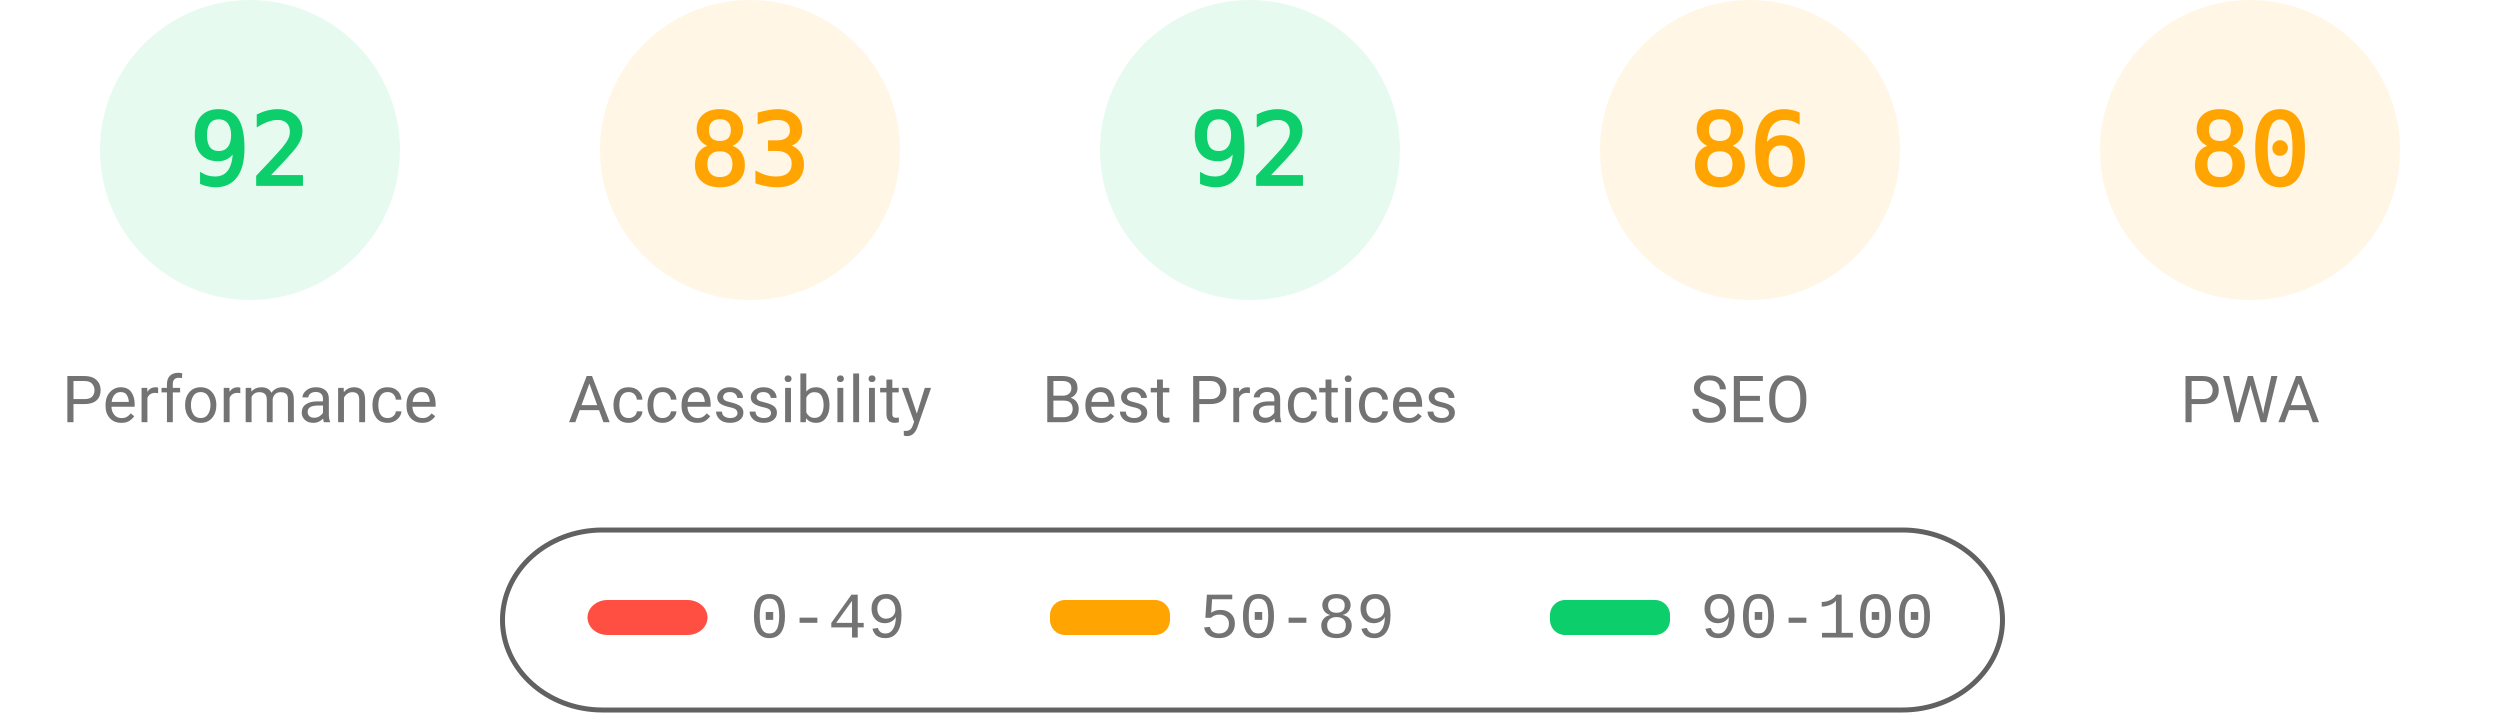
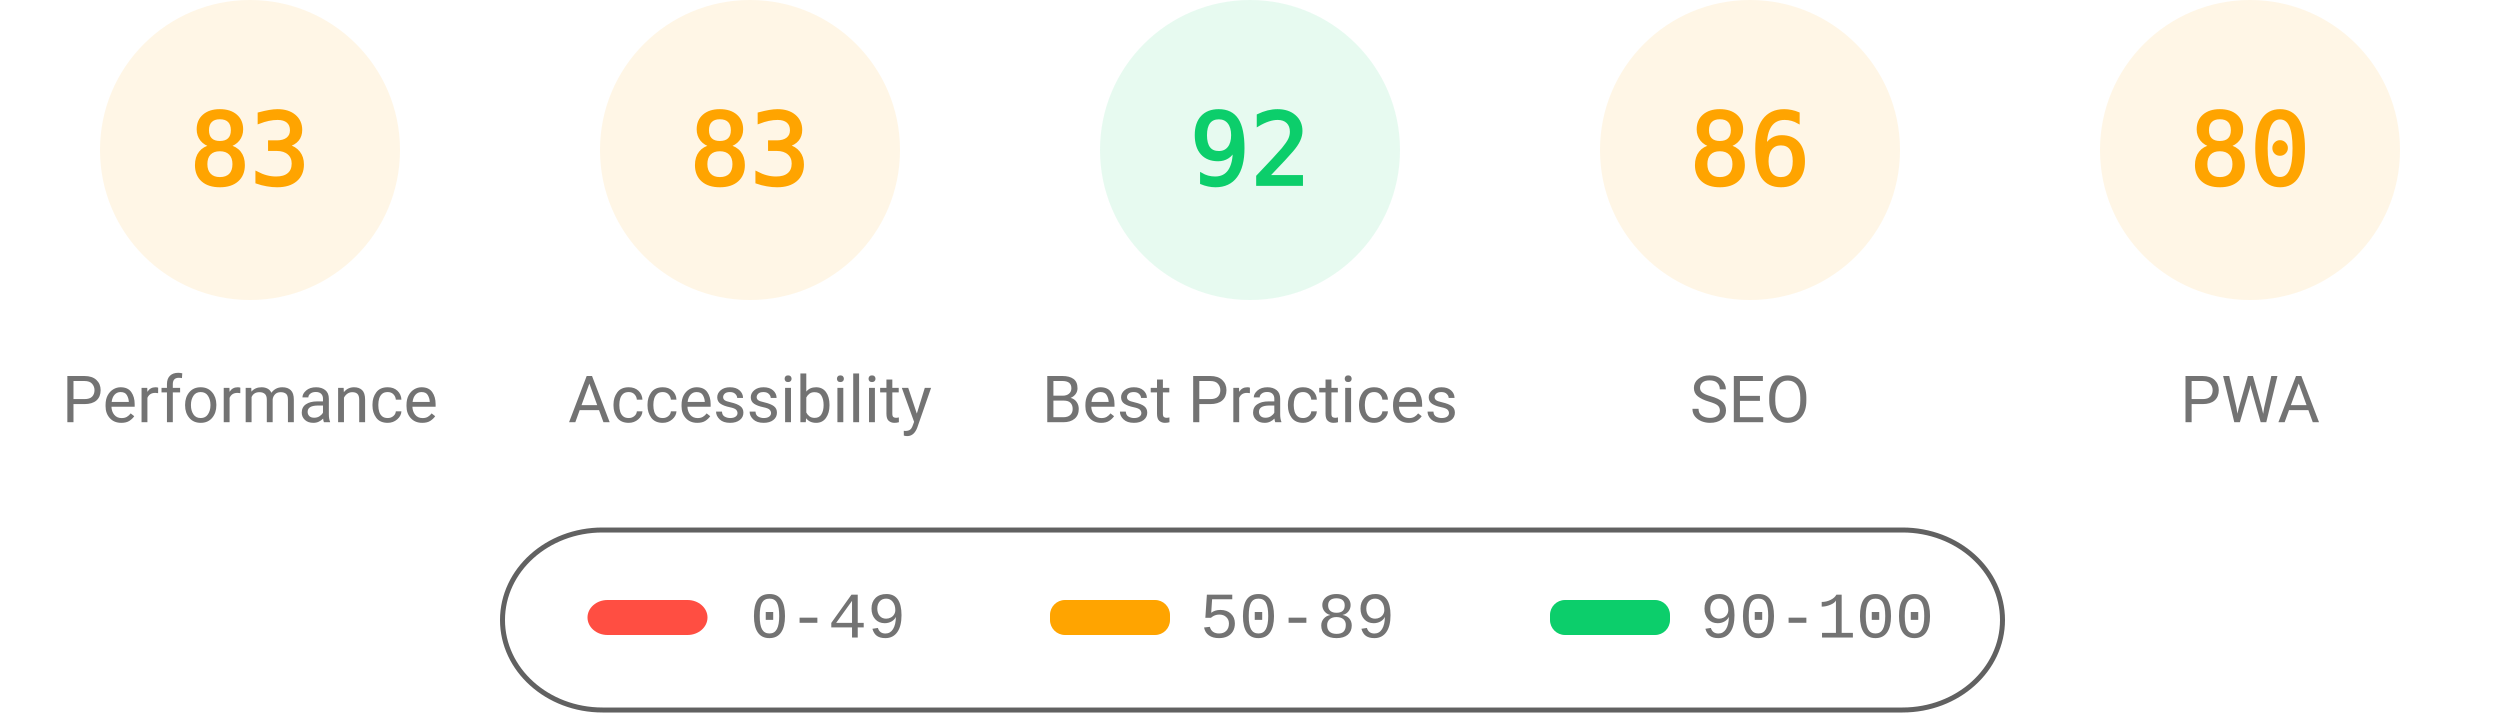
<svg xmlns="http://www.w3.org/2000/svg" fill="none" width="1000" height="285">
  <style>.gauge-base{opacity:.1}.gauge-arc{fill:none;animation-delay:250ms;stroke-linecap:round;transform:rotate(-90deg);transform-origin:100px 60px;animation:load-gauge 1s ease forwards}.guage-text{font-size:40px;font-family:monospace;text-align:center}.guage-red{color:#ff4e42;fill:#ff4e42;stroke:#ff4e42}.guage-orange{color:#ffa400;fill:#ffa400;stroke:#ffa400}.guage-green{color:#0cce6b;fill:#0cce6b;stroke:#0cce6b}.guage-undefined{color:#5c5c5c;fill:#5c5c5c;stroke:#5c5c5c}.guage-title{color:#737373;fill:#737373;stroke:none;font-size:26px;line-height:26px;font-family:Roboto,Halvetica,Arial,sans-serif}@keyframes load-gauge{from{stroke-dasharray:0 352.858}}</style>
-   <svg class="guage-div guage-perf guage-green" viewBox="0 0 200 200" width="200" height="200">
+   <svg class="guage-div guage-perf guage-orange" viewBox="0 0 200 200" width="200" height="200">
    <circle class="gauge-base" r="56" cx="100" cy="60" stroke-width="8" />
-     <circle class="gauge-arc guage-arc-1" r="56" cx="100" cy="60" stroke-width="8" style="stroke-dasharray:323.709,351.858" />
-     <text class="guage-text" x="100" y="60" alignment-baseline="central" dominant-baseline="central" text-anchor="middle">92</text>
+     <circle class="gauge-arc guage-arc-1" r="56" cx="100" cy="60" stroke-width="8" style="stroke-dasharray:292.042,351.858" />
+     <text class="guage-text" x="100" y="60" alignment-baseline="central" dominant-baseline="central" text-anchor="middle">83</text>
    <text class="guage-title" x="100" y="160" alignment-baseline="central" dominant-baseline="central" text-anchor="middle">Performance</text>
  </svg>
  <svg class="guage-div guage-acc guage-orange" viewBox="0 0 200 200" width="200" height="200" x="200">
    <circle class="gauge-base" r="56" cx="100" cy="60" stroke-width="8" />
    <circle class="gauge-arc guage-arc-2" r="56" cx="100" cy="60" stroke-width="8" style="stroke-dasharray:292.042,351.858" />
    <text class="guage-text" x="100" y="60" alignment-baseline="central" dominant-baseline="central" text-anchor="middle">83</text>
    <text class="guage-title" x="100" y="160" alignment-baseline="central" dominant-baseline="central" text-anchor="middle">Accessibility</text>
  </svg>
  <svg class="guage-div guage-best guage-green" viewBox="0 0 200 200" width="200" height="200" x="400">
    <circle class="gauge-base" r="56" cx="100" cy="60" stroke-width="8" />
    <circle class="gauge-arc guage-arc-3" r="56" cx="100" cy="60" stroke-width="8" style="stroke-dasharray:323.709,351.858" />
    <text class="guage-text" x="100" y="60" alignment-baseline="central" dominant-baseline="central" text-anchor="middle">92</text>
    <text class="guage-title" x="100" y="160" alignment-baseline="central" dominant-baseline="central" text-anchor="middle">Best Practices</text>
  </svg>
  <svg class="guage-div guage-seo guage-orange" viewBox="0 0 200 200" width="200" height="200" x="600">
    <circle class="gauge-base" r="56" cx="100" cy="60" stroke-width="8" />
    <circle class="gauge-arc guage-arc-4" r="56" cx="100" cy="60" stroke-width="8" style="stroke-dasharray:302.598,351.858" />
    <text class="guage-text" x="100" y="60" alignment-baseline="central" dominant-baseline="central" text-anchor="middle">86</text>
    <text class="guage-title" x="100" y="160" alignment-baseline="central" dominant-baseline="central" text-anchor="middle">SEO</text>
  </svg>
  <svg class="guage-div guage-pwa guage-orange" viewBox="0 0 200 200" width="200" height="200" x="800">
    <circle class="gauge-base" r="56" cx="100" cy="60" stroke-width="8" />
    <circle class="gauge-arc guage-arc-4" r="56" cx="100" cy="60" stroke-width="8" style="stroke-dasharray:281.486,351.858" />
    <text class="guage-text" x="100" y="60" alignment-baseline="central" dominant-baseline="central" text-anchor="middle">80</text>
    <text class="guage-title" x="100" y="160" alignment-baseline="central" dominant-baseline="central" text-anchor="middle">PWA</text>
  </svg>
  <svg width="604" height="76" x="200" y="210">
    <path fill="none" id="canvas_background" d="M-1-1h604v80H-1z" />
    <rect fill-opacity="0" stroke="#616161" stroke-width="2" rx="40" id="svg_2" height="72" width="600" y="2" x="1" fill="#000" />
    <rect stroke="#000" rx="8" id="svg_3" height="14" width="48" y="30" x="35" stroke-opacity="null" stroke-width="0" fill="#ff4e42" />
    <rect stroke="#000" rx="6" id="svg_4" height="14" width="48" y="30" x="220" stroke-opacity="null" stroke-width="0" fill="#ffa400" />
    <rect stroke="#000" rx="6" id="svg_5" height="14" width="48" y="30" x="420" stroke-opacity="null" stroke-width="0" fill="#0cce6b" />
    <text xml:space="preserve" text-anchor="start" font-family="'Courier New', Courier, monospace" font-size="26" id="svg_6" y="45" x="100" stroke-opacity="null" stroke-width="0" stroke="#000" fill="#737373">0-49</text>
    <text xml:space="preserve" text-anchor="start" font-family="'Courier New', Courier, monospace" font-size="26" id="svg_7" y="45" x="280" stroke-opacity="null" stroke-width="0" stroke="#000" fill="#737373">50-89</text>
    <text xml:space="preserve" text-anchor="start" font-family="'Courier New', Courier, monospace" font-size="26" id="svg_8" y="45" x="480" stroke-opacity="null" stroke-width="0" stroke="#000" fill="#737373">90-100</text>
  </svg>
</svg>
